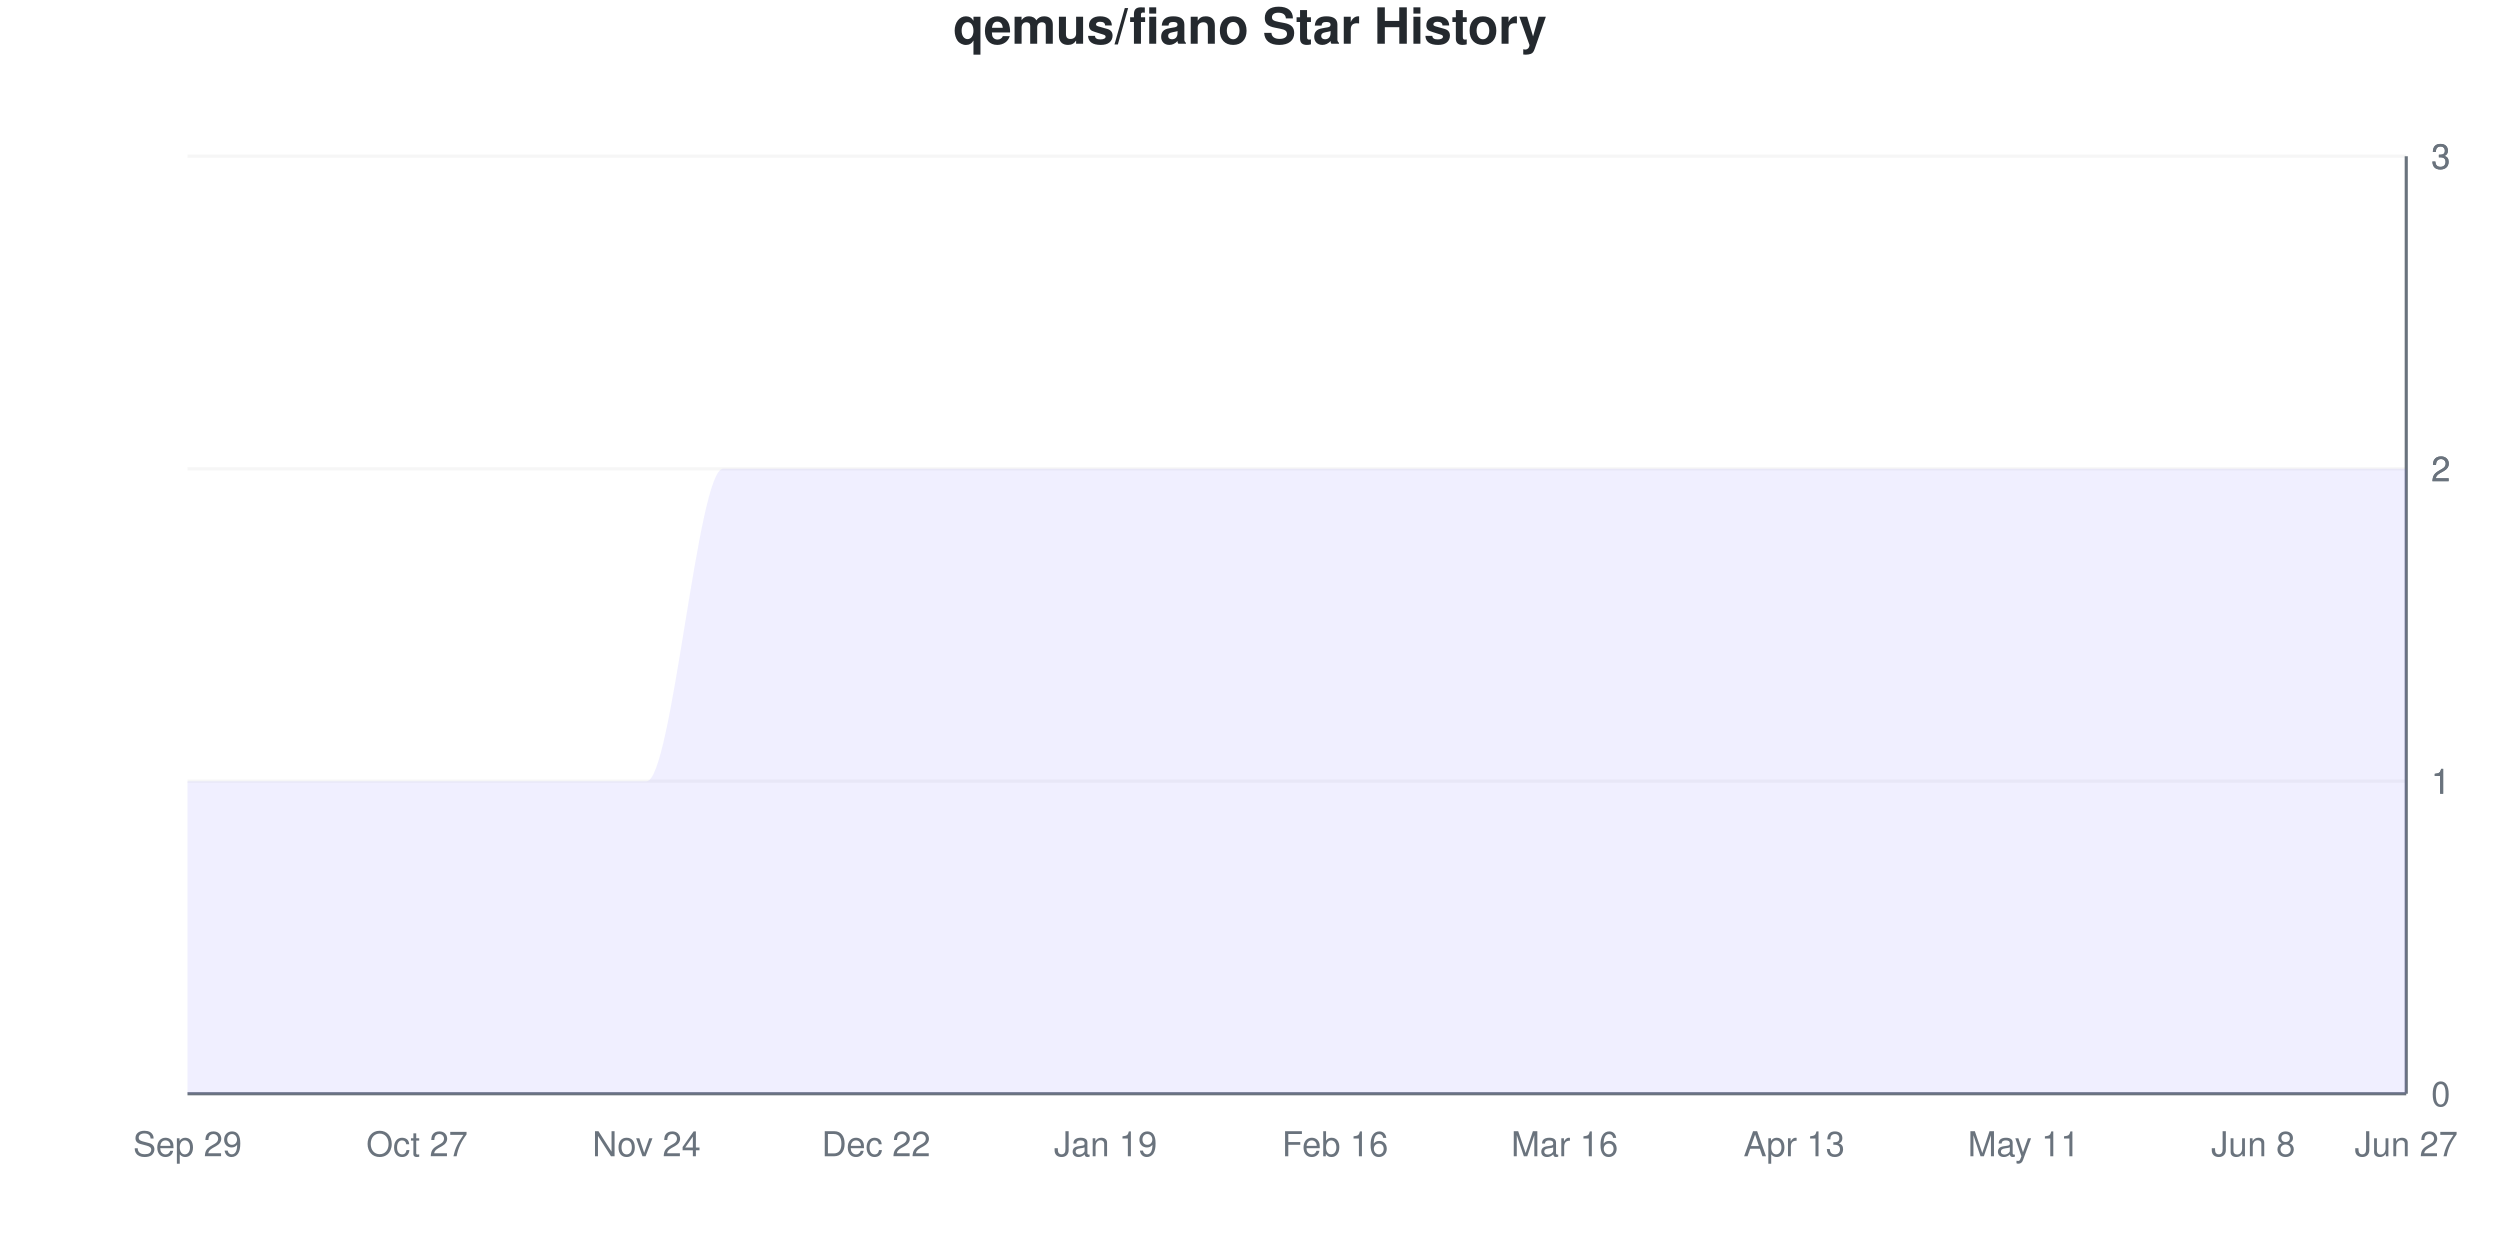
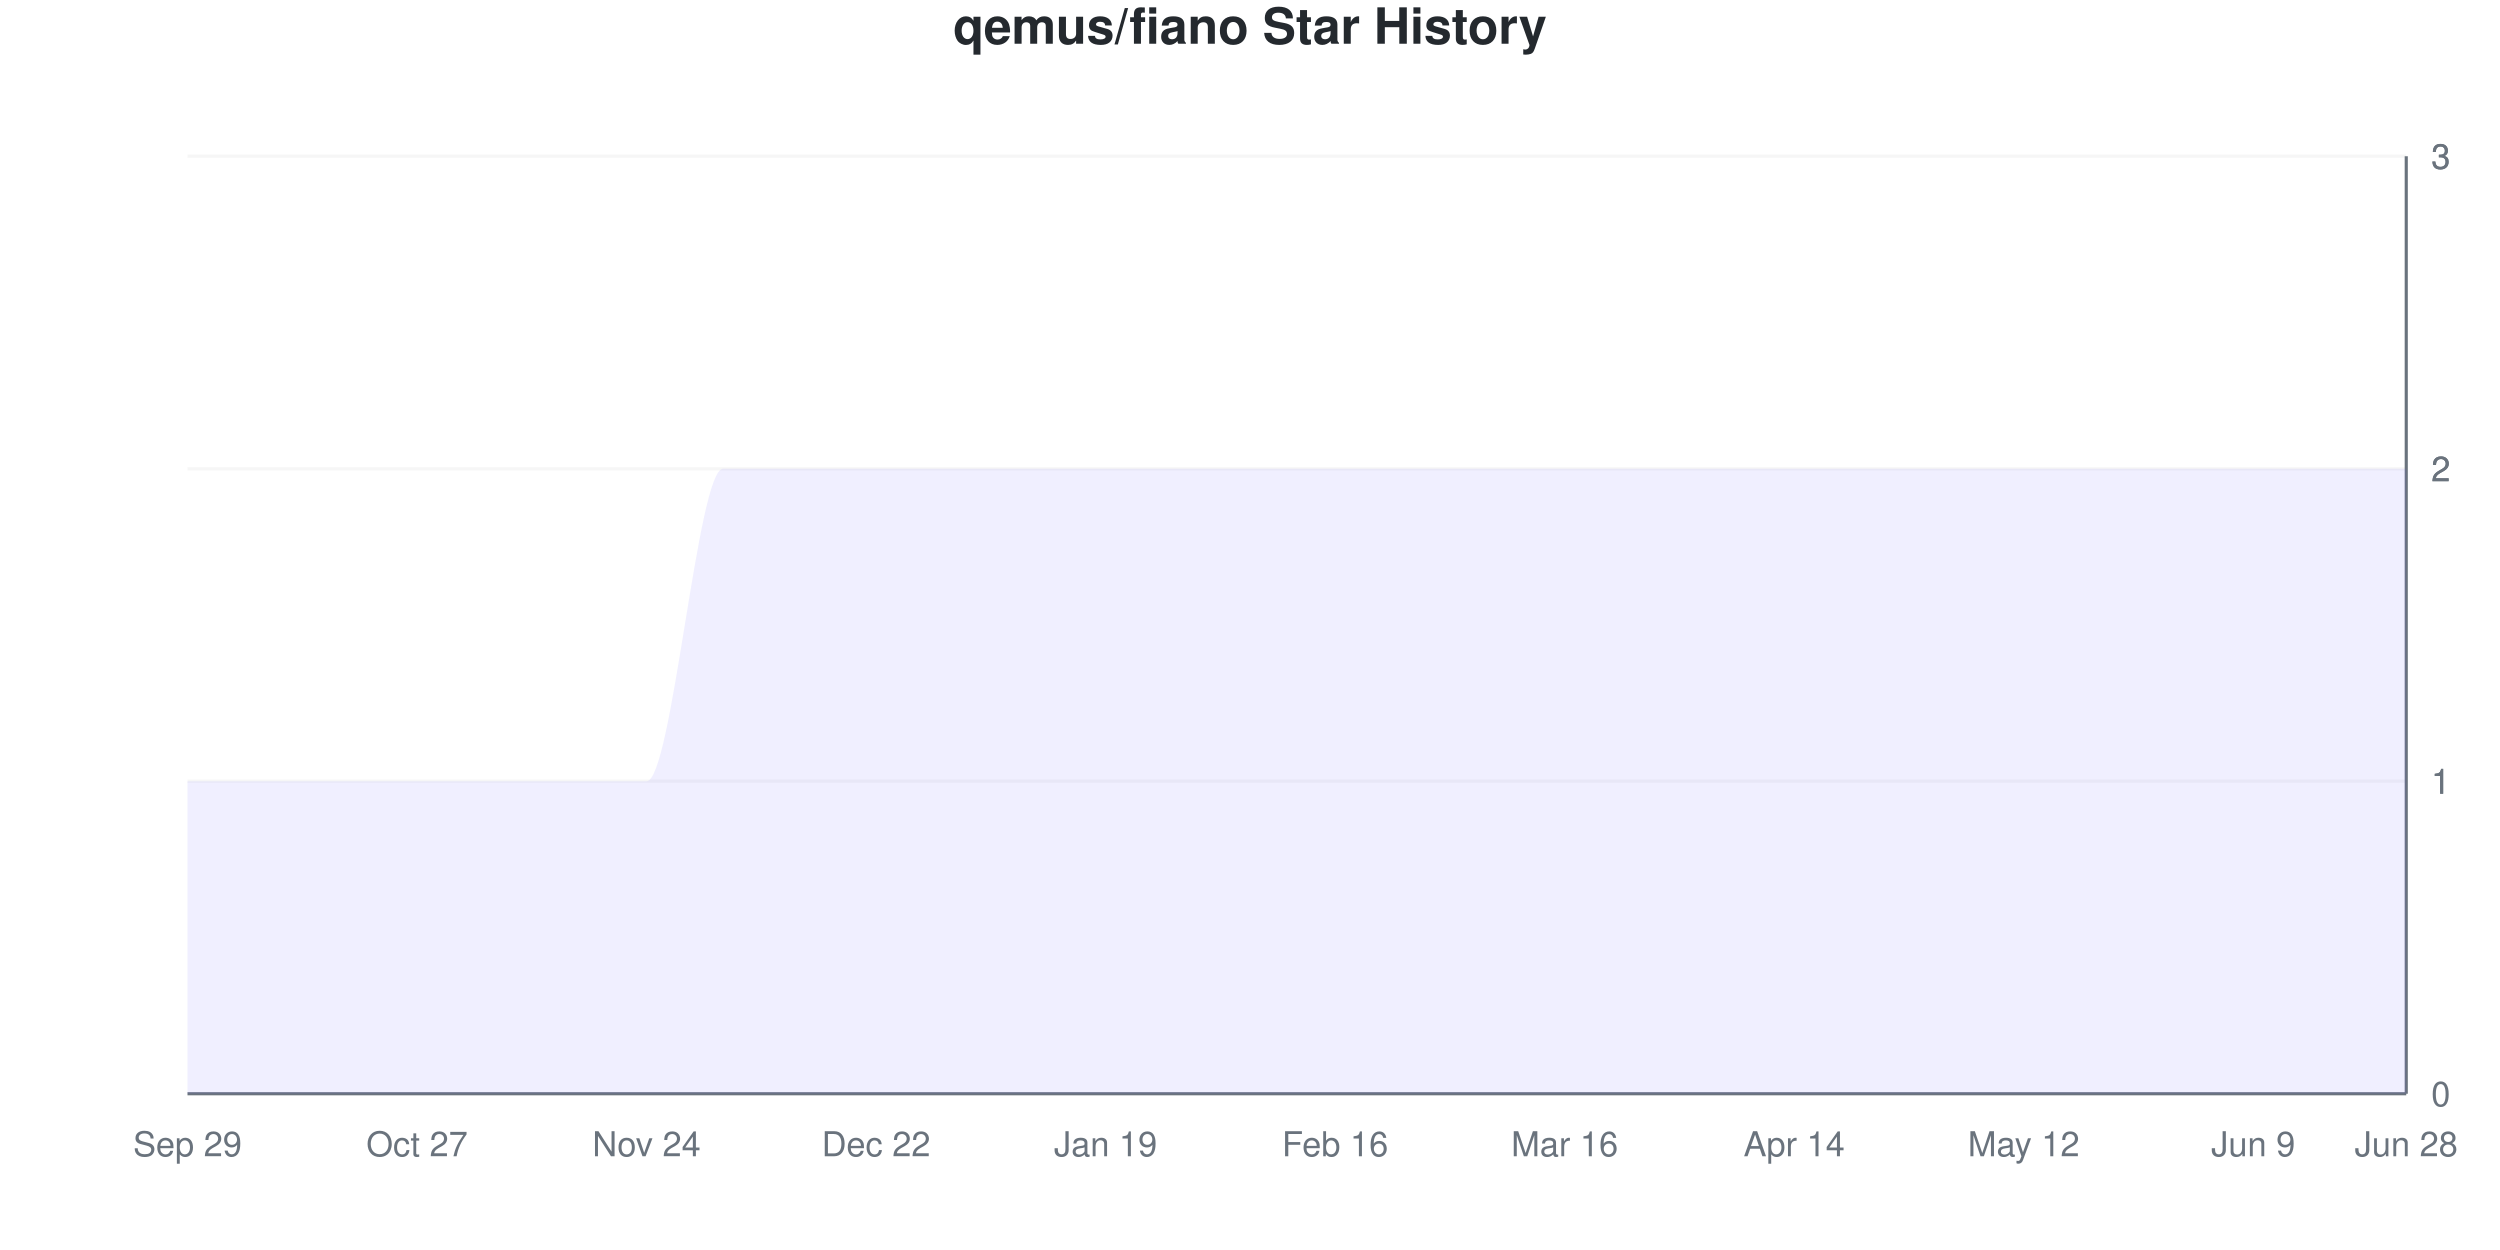
<svg xmlns="http://www.w3.org/2000/svg" viewBox="0 0 800 400" width="800" height="400">
  <style>
    @keyframes drawLine {
      to { stroke-dashoffset: 0; }
    }
    @keyframes fadeInPoint {
      from { opacity: 0; }
      to { opacity: 1; }
    }
    .data-line-0 {
      stroke-dasharray: 1333;
      stroke-dashoffset: 1333;
      animation: drawLine 2s ease-out forwards;
    }
    .data-point {
      opacity: 0;
      animation: fadeInPoint 0.5s ease-out forwards;
    }
    .chart-bg { fill: #fff; }
    .chart-text { fill: #24292e; }
    .chart-muted { fill: #6a737d; }
    .chart-grid { stroke: #eee; }
    .chart-axis { stroke: #6a737d; }
    @media (prefers-color-scheme: dark) {
      .chart-bg { fill: #0d1117; }
      .chart-text { fill: #e6edf3; }
      .chart-muted { fill: #8b949e; }
      .chart-grid { stroke: #21262d; }
      .chart-axis { stroke: #8b949e; }
    }
  </style>
  <rect width="800" height="400" class="chart-bg" />
  <text x="400" y="14" text-anchor="middle" class="chart-text" font-size="16" font-weight="bold" font-family="-apple-system, BlinkMacSystemFont, 'Segoe UI', Helvetica, Arial, sans-serif">qemus/fiano Star History</text>
  <g class="grid">
    <line x1="60" y1="350" x2="770" y2="350" class="chart-grid" stroke-opacity="0.3" />
    <text x="778" y="354" text-anchor="start" class="chart-muted" font-size="11" font-family="-apple-system, BlinkMacSystemFont, 'Segoe UI', Helvetica, Arial, sans-serif">0</text>
    <line x1="60" y1="250" x2="770" y2="250" class="chart-grid" stroke-opacity="0.3" />
    <text x="778" y="254" text-anchor="start" class="chart-muted" font-size="11" font-family="-apple-system, BlinkMacSystemFont, 'Segoe UI', Helvetica, Arial, sans-serif">1</text>
    <line x1="60" y1="250" x2="770" y2="250" class="chart-grid" stroke-opacity="0.3" />
    <text x="778" y="254" text-anchor="start" class="chart-muted" font-size="11" font-family="-apple-system, BlinkMacSystemFont, 'Segoe UI', Helvetica, Arial, sans-serif">1</text>
    <line x1="60" y1="150" x2="770" y2="150" class="chart-grid" stroke-opacity="0.3" />
    <text x="778" y="154" text-anchor="start" class="chart-muted" font-size="11" font-family="-apple-system, BlinkMacSystemFont, 'Segoe UI', Helvetica, Arial, sans-serif">2</text>
    <line x1="60" y1="150" x2="770" y2="150" class="chart-grid" stroke-opacity="0.3" />
    <text x="778" y="154" text-anchor="start" class="chart-muted" font-size="11" font-family="-apple-system, BlinkMacSystemFont, 'Segoe UI', Helvetica, Arial, sans-serif">2</text>
    <line x1="60" y1="50" x2="770" y2="50" class="chart-grid" stroke-opacity="0.3" />
    <text x="778" y="54" text-anchor="start" class="chart-muted" font-size="11" font-family="-apple-system, BlinkMacSystemFont, 'Segoe UI', Helvetica, Arial, sans-serif">3</text>
    <line x1="60" y1="50" x2="770" y2="50" class="chart-grid" stroke-opacity="0.3" />
    <text x="778" y="54" text-anchor="start" class="chart-muted" font-size="11" font-family="-apple-system, BlinkMacSystemFont, 'Segoe UI', Helvetica, Arial, sans-serif">3</text>
  </g>
  <g class="milestones">
    
  </g>
  <g class="x-axis">
    <text x="60" y="370" text-anchor="middle" class="chart-muted" font-size="11" font-family="-apple-system, BlinkMacSystemFont, 'Segoe UI', Helvetica, Arial, sans-serif">Sep 29</text>
    <text x="133.448" y="370" text-anchor="middle" class="chart-muted" font-size="11" font-family="-apple-system, BlinkMacSystemFont, 'Segoe UI', Helvetica, Arial, sans-serif">Oct 27</text>
    <text x="206.897" y="370" text-anchor="middle" class="chart-muted" font-size="11" font-family="-apple-system, BlinkMacSystemFont, 'Segoe UI', Helvetica, Arial, sans-serif">Nov 24</text>
    <text x="280.345" y="370" text-anchor="middle" class="chart-muted" font-size="11" font-family="-apple-system, BlinkMacSystemFont, 'Segoe UI', Helvetica, Arial, sans-serif">Dec 22</text>
    <text x="353.793" y="370" text-anchor="middle" class="chart-muted" font-size="11" font-family="-apple-system, BlinkMacSystemFont, 'Segoe UI', Helvetica, Arial, sans-serif">Jan 19</text>
    <text x="427.241" y="370" text-anchor="middle" class="chart-muted" font-size="11" font-family="-apple-system, BlinkMacSystemFont, 'Segoe UI', Helvetica, Arial, sans-serif">Feb 16</text>
    <text x="500.69" y="370" text-anchor="middle" class="chart-muted" font-size="11" font-family="-apple-system, BlinkMacSystemFont, 'Segoe UI', Helvetica, Arial, sans-serif">Mar 16</text>
-     <text x="574.138" y="370" text-anchor="middle" class="chart-muted" font-size="11" font-family="-apple-system, BlinkMacSystemFont, 'Segoe UI', Helvetica, Arial, sans-serif">Apr 13</text>
-     <text x="647.586" y="370" text-anchor="middle" class="chart-muted" font-size="11" font-family="-apple-system, BlinkMacSystemFont, 'Segoe UI', Helvetica, Arial, sans-serif">May 11</text>
-     <text x="721.034" y="370" text-anchor="middle" class="chart-muted" font-size="11" font-family="-apple-system, BlinkMacSystemFont, 'Segoe UI', Helvetica, Arial, sans-serif">Jun 8</text>
-     <text x="770" y="370" text-anchor="middle" class="chart-muted" font-size="11" font-family="-apple-system, BlinkMacSystemFont, 'Segoe UI', Helvetica, Arial, sans-serif">Jun 27</text>
+     <text x="574.138" y="370" text-anchor="middle" class="chart-muted" font-size="11" font-family="-apple-system, BlinkMacSystemFont, 'Segoe UI', Helvetica, Arial, sans-serif">Apr 14</text>
+     <text x="647.586" y="370" text-anchor="middle" class="chart-muted" font-size="11" font-family="-apple-system, BlinkMacSystemFont, 'Segoe UI', Helvetica, Arial, sans-serif">May 12</text>
+     <text x="721.034" y="370" text-anchor="middle" class="chart-muted" font-size="11" font-family="-apple-system, BlinkMacSystemFont, 'Segoe UI', Helvetica, Arial, sans-serif">Jun 9</text>
+     <text x="770" y="370" text-anchor="middle" class="chart-muted" font-size="11" font-family="-apple-system, BlinkMacSystemFont, 'Segoe UI', Helvetica, Arial, sans-serif">Jun 28</text>
  </g>
  <line x1="770" y1="50" x2="770" y2="350" class="chart-axis" stroke-width="1" />
  <line x1="60" y1="350" x2="770" y2="350" class="chart-axis" stroke-width="1" />
  <path d="M60,350 L60,250 C68.161,250 76.322,250 84.483,250 C92.644,250 100.805,250 108.966,250 C117.126,250 125.287,250 133.448,250 C141.609,250 149.77,250 157.931,250 C166.092,250 174.253,250 182.414,250 C190.575,250 198.736,250 206.897,250 C215.057,250 223.218,150 231.379,150 C239.54,150 247.701,150 255.862,150 C264.023,150 272.184,150 280.345,150 C288.506,150 296.667,150 304.828,150 C312.989,150 321.149,150 329.31,150 C337.471,150 345.632,150 353.793,150 C361.954,150 370.115,150 378.276,150 C386.437,150 394.598,150 402.759,150 C410.92,150 419.08,150 427.241,150 C435.402,150 443.563,150 451.724,150 C459.885,150 468.046,150 476.207,150 C484.368,150 492.529,150 500.69,150 C508.851,150 517.011,150 525.172,150 C533.333,150 541.494,150 549.655,150 C557.816,150 565.977,150 574.138,150 C582.299,150 590.46,150 598.621,150 C606.782,150 614.943,150 623.103,150 C631.264,150 639.425,150 647.586,150 C655.747,150 663.908,150 672.069,150 C680.23,150 688.391,150 696.552,150 C704.713,150 712.874,150 721.034,150 C729.195,150 737.356,150 745.517,150 C753.678,150 761.839,150 770,150 L770,350 L60,350 Z" fill="#6b63ff" fill-opacity="0.1" />
  <path d="M60,350 L60,250 C68.161,250 76.322,250 84.483,250 C92.644,250 100.805,250 108.966,250 C117.126,250 125.287,250 133.448,250 C141.609,250 149.77,250 157.931,250 C166.092,250 174.253,250 182.414,250 C190.575,250 198.736,250 206.897,250 C215.057,250 223.218,150 231.379,150 C239.54,150 247.701,150 255.862,150 C264.023,150 272.184,150 280.345,150 C288.506,150 296.667,150 304.828,150 C312.989,150 321.149,150 329.31,150 C337.471,150 345.632,150 353.793,150 C361.954,150 370.115,150 378.276,150 C386.437,150 394.598,150 402.759,150 C410.92,150 419.08,150 427.241,150 C435.402,150 443.563,150 451.724,150 C459.885,150 468.046,150 476.207,150 C484.368,150 492.529,150 500.69,150 C508.851,150 517.011,150 525.172,150 C533.333,150 541.494,150 549.655,150 C557.816,150 565.977,150 574.138,150 C582.299,150 590.46,150 598.621,150 C606.782,150 614.943,150 623.103,150 C631.264,150 639.425,150 647.586,150 C655.747,150 663.908,150 672.069,150 C680.23,150 688.391,150 696.552,150 C704.713,150 712.874,150 721.034,150 C729.195,150 737.356,150 745.517,150 C753.678,150 761.839,150 770,150" fill="none" stroke="#6b63ff" stroke-width="2.5" class="data-line-0" />
  <g class="points">
    <circle cx="60" cy="250" r="4" fill="#6b63ff" class="data-point" style="animation-delay: 1.50s" />
    <circle cx="84.483" cy="250" r="4" fill="#6b63ff" class="data-point" style="animation-delay: 1.55s" />
    <circle cx="108.966" cy="250" r="4" fill="#6b63ff" class="data-point" style="animation-delay: 1.60s" />
    <circle cx="133.448" cy="250" r="4" fill="#6b63ff" class="data-point" style="animation-delay: 1.65s" />
    <circle cx="157.931" cy="250" r="4" fill="#6b63ff" class="data-point" style="animation-delay: 1.70s" />
    <circle cx="182.414" cy="250" r="4" fill="#6b63ff" class="data-point" style="animation-delay: 1.75s" />
    <circle cx="206.897" cy="250" r="4" fill="#6b63ff" class="data-point" style="animation-delay: 1.80s" />
    <circle cx="231.379" cy="150" r="4" fill="#6b63ff" class="data-point" style="animation-delay: 1.85s" />
    <circle cx="255.862" cy="150" r="4" fill="#6b63ff" class="data-point" style="animation-delay: 1.90s" />
    <circle cx="280.345" cy="150" r="4" fill="#6b63ff" class="data-point" style="animation-delay: 1.95s" />
    <circle cx="304.828" cy="150" r="4" fill="#6b63ff" class="data-point" style="animation-delay: 2.00s" />
    <circle cx="329.31" cy="150" r="4" fill="#6b63ff" class="data-point" style="animation-delay: 2.05s" />
    <circle cx="353.793" cy="150" r="4" fill="#6b63ff" class="data-point" style="animation-delay: 2.10s" />
    <circle cx="378.276" cy="150" r="4" fill="#6b63ff" class="data-point" style="animation-delay: 2.15s" />
    <circle cx="402.759" cy="150" r="4" fill="#6b63ff" class="data-point" style="animation-delay: 2.20s" />
    <circle cx="427.241" cy="150" r="4" fill="#6b63ff" class="data-point" style="animation-delay: 2.25s" />
    <circle cx="451.724" cy="150" r="4" fill="#6b63ff" class="data-point" style="animation-delay: 2.30s" />
    <circle cx="476.207" cy="150" r="4" fill="#6b63ff" class="data-point" style="animation-delay: 2.35s" />
    <circle cx="500.69" cy="150" r="4" fill="#6b63ff" class="data-point" style="animation-delay: 2.40s" />
    <circle cx="525.172" cy="150" r="4" fill="#6b63ff" class="data-point" style="animation-delay: 2.45s" />
    <circle cx="549.655" cy="150" r="4" fill="#6b63ff" class="data-point" style="animation-delay: 2.50s" />
    <circle cx="574.138" cy="150" r="4" fill="#6b63ff" class="data-point" style="animation-delay: 2.55s" />
    <circle cx="598.621" cy="150" r="4" fill="#6b63ff" class="data-point" style="animation-delay: 2.60s" />
    <circle cx="623.103" cy="150" r="4" fill="#6b63ff" class="data-point" style="animation-delay: 2.65s" />
    <circle cx="647.586" cy="150" r="4" fill="#6b63ff" class="data-point" style="animation-delay: 2.70s" />
    <circle cx="672.069" cy="150" r="4" fill="#6b63ff" class="data-point" style="animation-delay: 2.75s" />
    <circle cx="696.552" cy="150" r="4" fill="#6b63ff" class="data-point" style="animation-delay: 2.80s" />
    <circle cx="721.034" cy="150" r="4" fill="#6b63ff" class="data-point" style="animation-delay: 2.85s" />
    <circle cx="745.517" cy="150" r="4" fill="#6b63ff" class="data-point" style="animation-delay: 2.90s" />
    <circle cx="770" cy="150" r="4" fill="#6b63ff" class="data-point" style="animation-delay: 2.95s" />
  </g>
</svg>
